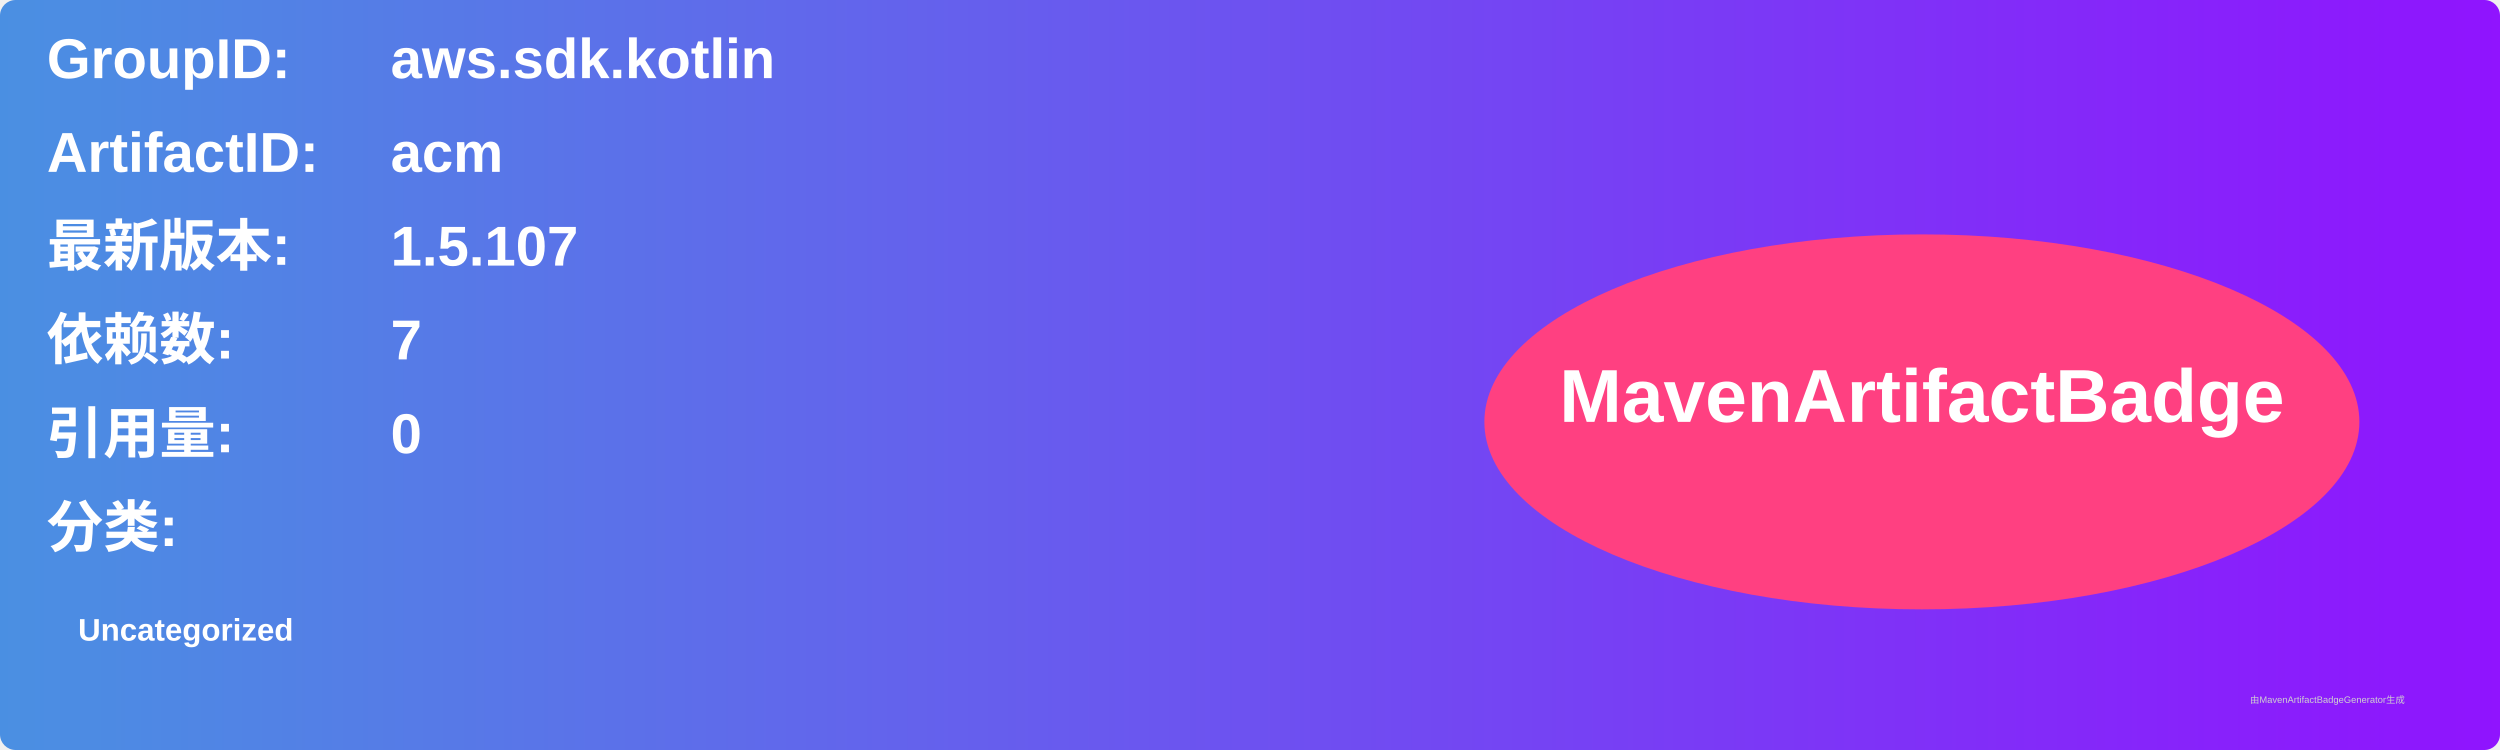
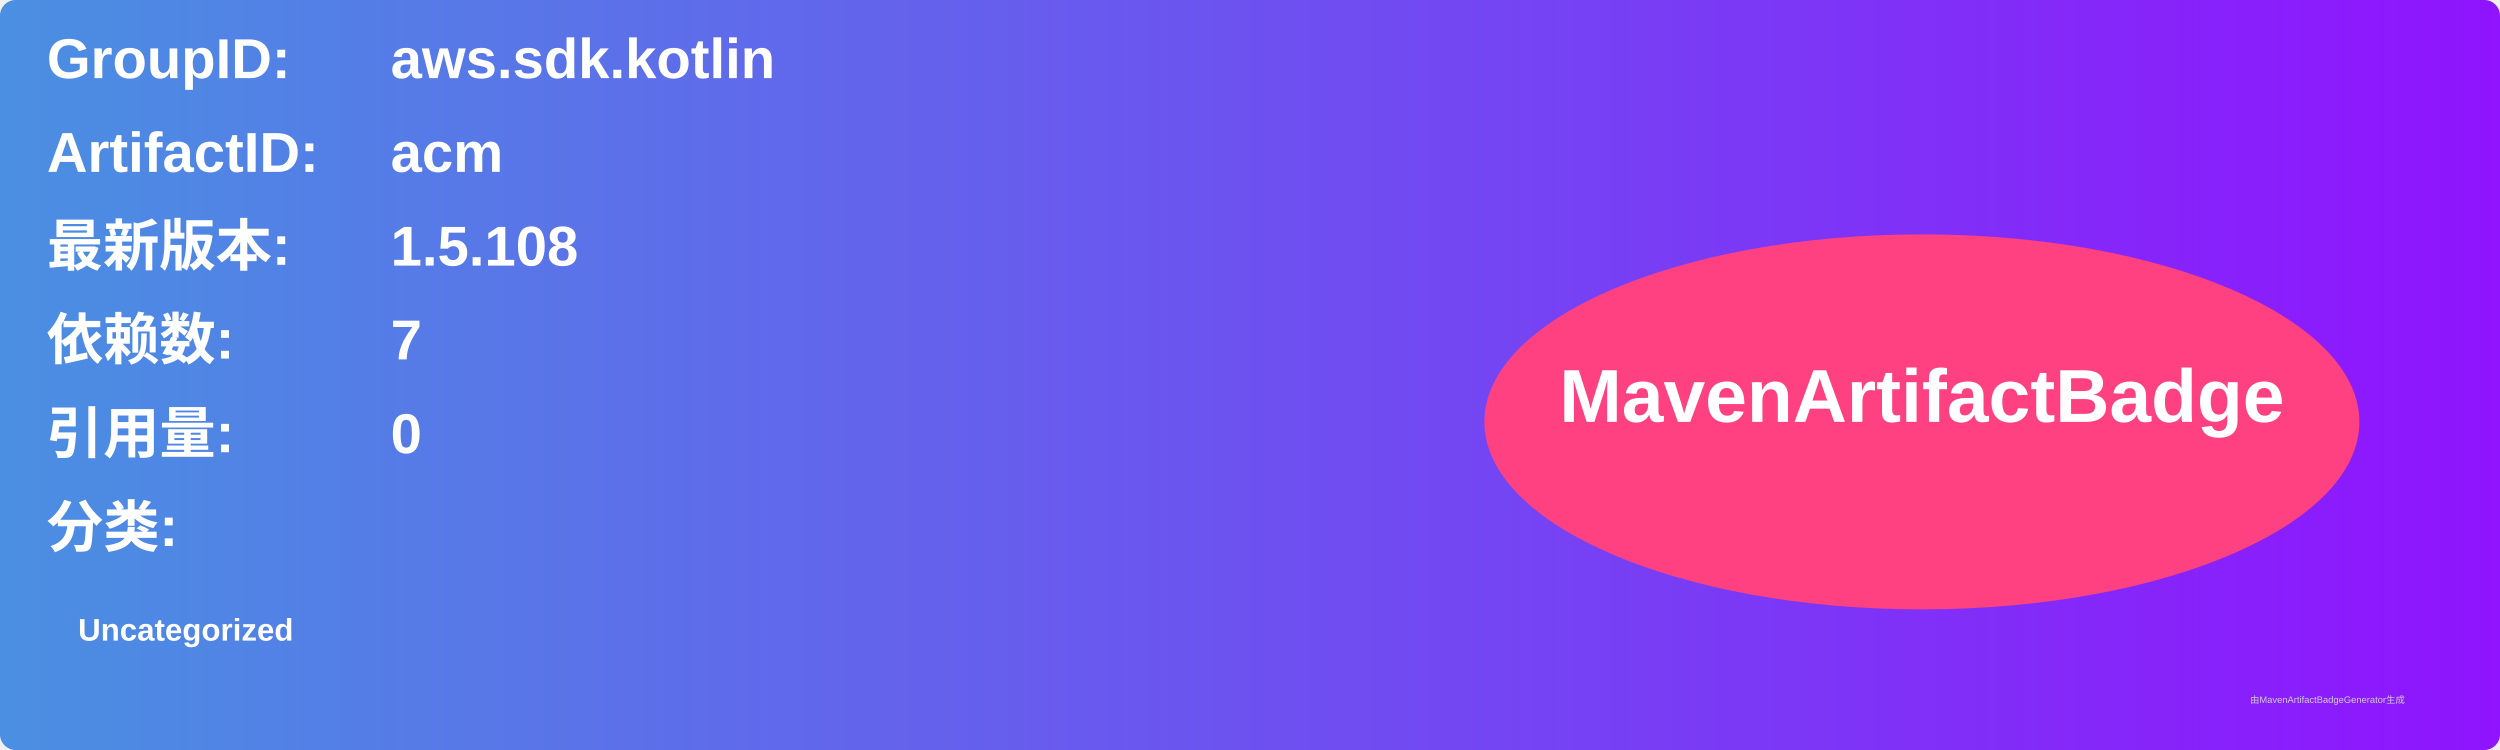
<svg xmlns="http://www.w3.org/2000/svg" width="800" height="240" viewBox="0 0 800 240">
  <linearGradient id="grad" x1="0%" y1="0%" x2="100%" y2="0%">
    <stop offset="0%" stop-color="#4a90e2" />
    <stop offset="100%" stop-color="#9013fe" />
  </linearGradient>
  <rect width="100%" height="100%" rx="5" ry="5" fill="url(#grad)" />
  <g transform="translate(15, 15)">
    <text x="0" y="10" font-family="Arial" font-size="18" fill="white" font-weight="bold" width="260">GroupID:</text>
    <text x="110" y="10" font-family="Arial" font-size="18" fill="white" font-weight="bold" width="460">aws.sdk.kotlin</text>
    <text x="0" y="40" font-family="Arial" font-size="18" fill="white" font-weight="bold" width="260">ArtifactID:</text>
    <text x="110" y="40" font-family="Arial" font-size="18" fill="white" font-weight="bold" width="460">acm</text>
    <text x="0" y="70" font-family="Arial" font-size="18" fill="white" font-weight="bold">最新版本:</text>
    <text x="110" y="70" font-family="Arial" font-size="18" fill="white" font-weight="bold">
-       <tspan font-weight="bold">1.5.107</tspan>
+       <tspan font-weight="bold">1.5.108</tspan>
    </text>
    <text x="0" y="100" font-family="Arial" font-size="18" fill="white" font-weight="bold">依赖数: </text>
    <text x="110" y="100" font-family="Arial" font-size="18" fill="white">
      <tspan font-weight="bold">7</tspan>
    </text>
    <text x="0" y="130" font-family="Arial" font-size="18" fill="white" font-weight="bold">引用量: </text>
    <text x="110" y="130" font-family="Arial" font-size="18" fill="white">
      <tspan font-weight="bold">0</tspan>
    </text>
    <text x="0" y="160" font-family="Arial" font-size="18" fill="white" font-weight="bold">分类:</text>
    <text x="10" y="190" font-family="Arial" font-size="10" fill="white">
      <tspan font-weight="bold">Uncategorized</tspan>
    </text>
    <ellipse cx="600" cy="120" rx="140" ry="60" fill="#ff4081" />
    <text x="600" y="120" text-anchor="middle" font-family="Arial" font-size="24" fill="white" font-weight="bold">MavenArtifactBadge</text>
  </g>
  <text x="720" y="225" font-family="Arial" font-size="3" fill="#d0d0d0">由MavenArtifactBadgeGenerator生成</text>
</svg>
